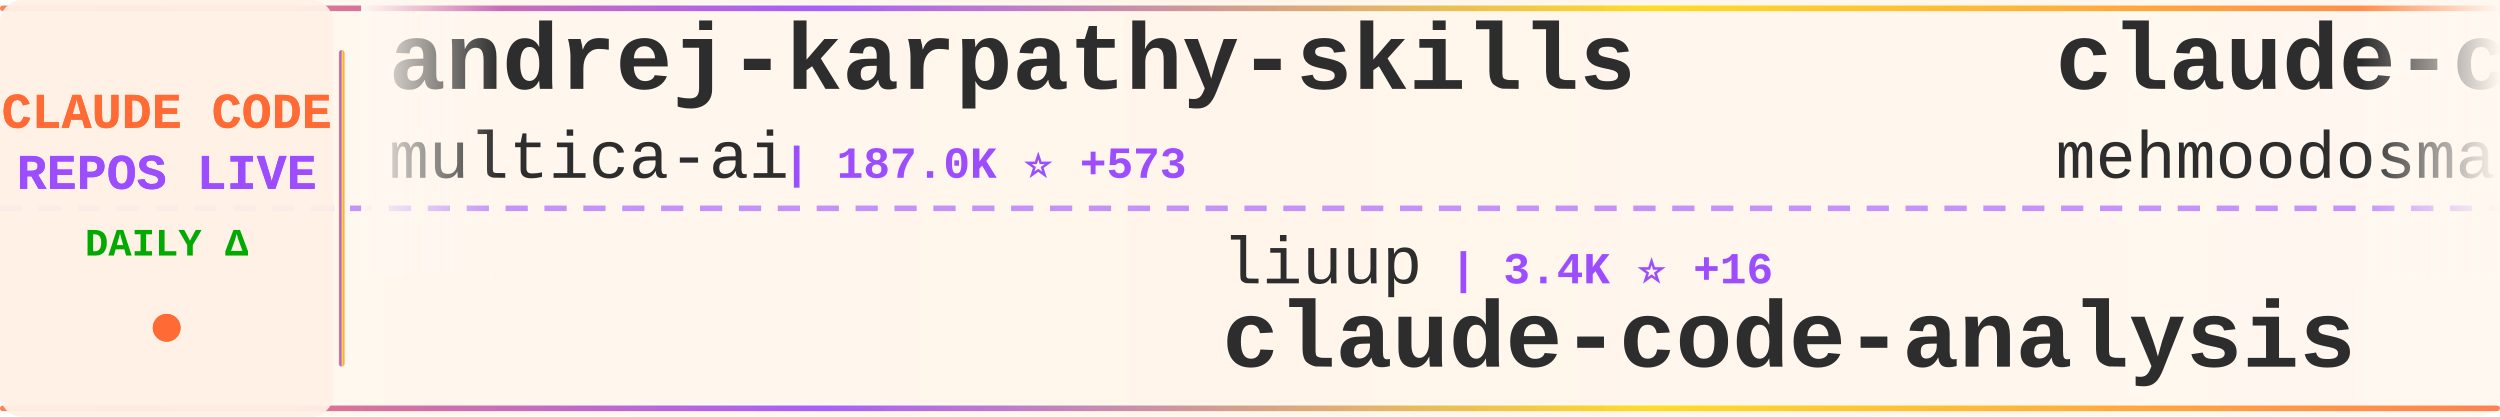
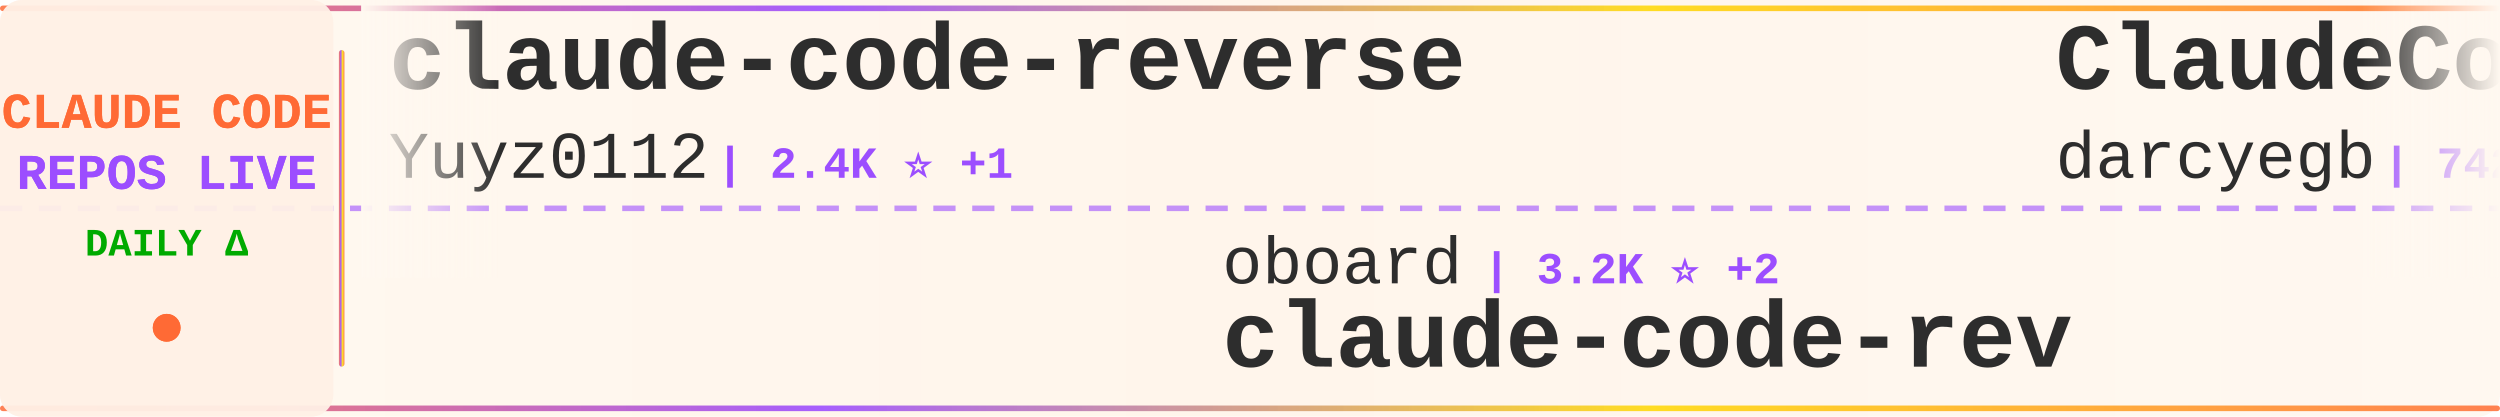
<svg xmlns="http://www.w3.org/2000/svg" width="900" height="150">
  <defs>
    <linearGradient id="tickerBg" x1="0%" y1="0%" x2="100%" y2="0%">
      <stop offset="0%" style="stop-color:#fff8f0;stop-opacity:0.98" />
      <stop offset="50%" style="stop-color:#fff5eb;stop-opacity:1" />
      <stop offset="100%" style="stop-color:#fff8f0;stop-opacity:0.98" />
    </linearGradient>
    <linearGradient id="borderGrad" x1="0%" y1="0%" x2="100%" y2="0%">
      <stop offset="0%" style="stop-color:#FF6B35;stop-opacity:0.85">
        <animate attributeName="stop-opacity" values="0.85;1;0.85" dur="2s" repeatCount="indefinite" />
      </stop>
      <stop offset="33%" style="stop-color:#9C4EFF;stop-opacity:0.9">
        <animate attributeName="stop-opacity" values="0.9;1;0.9" dur="2.2s" repeatCount="indefinite" />
      </stop>
      <stop offset="66%" style="stop-color:#FFD700;stop-opacity:0.85">
        <animate attributeName="stop-opacity" values="0.85;1;0.85" dur="1.8s" repeatCount="indefinite" />
      </stop>
      <stop offset="100%" style="stop-color:#FF6B35;stop-opacity:0.85">
        <animate attributeName="stop-opacity" values="0.85;1;0.85" dur="2s" repeatCount="indefinite" />
      </stop>
    </linearGradient>
    <filter id="textGlow">
      <feGaussianBlur stdDeviation="0.15" result="coloredBlur" />
      <feMerge>
        <feMergeNode in="coloredBlur" />
        <feMergeNode in="SourceGraphic" />
      </feMerge>
    </filter>
    <filter id="metricGlow">
      <feGaussianBlur stdDeviation="0.2" result="coloredBlur" />
      <feMerge>
        <feMergeNode in="coloredBlur" />
        <feMergeNode in="SourceGraphic" />
      </feMerge>
    </filter>
    <linearGradient id="leftFade" x1="0%" y1="0%" x2="100%" y2="0%">
      <stop offset="0%" style="stop-color:#fff8f0;stop-opacity:1" />
      <stop offset="100%" style="stop-color:#fff8f0;stop-opacity:0" />
    </linearGradient>
    <linearGradient id="rightFade" x1="0%" y1="0%" x2="100%" y2="0%">
      <stop offset="0%" style="stop-color:#fff8f0;stop-opacity:0" />
      <stop offset="100%" style="stop-color:#fff8f0;stop-opacity:1" />
    </linearGradient>
  </defs>
  <rect width="900" height="150" fill="url(#tickerBg)" rx="8" />
  <rect x="0" y="2" width="900" height="2" fill="url(#borderGrad)" rx="1" />
  <rect x="0" y="146" width="900" height="2" fill="url(#borderGrad)" rx="1" />
  <line x1="0" y1="75" x2="900" y2="75" stroke="#9C4EFF" stroke-width="2" stroke-dasharray="8 6" opacity="0.6" />
  <rect x="0" y="0" width="120" height="150" fill="#fff0e6" opacity="0.95" rx="8" />
  <text x="60" y="46" font-family="'Courier New', monospace" font-size="18" font-weight="bold" fill="#FF6B35" text-anchor="middle" filter="url(#textGlow)">
    CLAUDE CODE
  </text>
  <text x="60" y="68" font-family="'Courier New', monospace" font-size="18" font-weight="bold" fill="#9C4EFF" text-anchor="middle" filter="url(#textGlow)">
    REPOS LIVE
  </text>
  <text x="60" y="92" font-family="'Courier New', monospace" font-size="14" font-weight="bold" fill="#00aa00" text-anchor="middle">
    DAILY Δ
  </text>
  <circle cx="60" cy="118" r="5" fill="#FF6B35" filter="url(#metricGlow)">
    <animate attributeName="r" values="4;6;4" dur="1.5s" repeatCount="indefinite" />
    <animate attributeName="opacity" values="0.6;1;0.6" dur="1.5s" repeatCount="indefinite" />
  </circle>
  <rect x="122" y="18" width="2" height="114" fill="url(#borderGrad)" rx="1" />
  <clipPath id="tickerClip">
    <rect x="130" y="0" width="770" height="150" />
  </clipPath>
  <g clip-path="url(#tickerClip)">
    <g id="tickerItems">
      <animateTransform attributeName="transform" attributeType="XML" type="translate" from="0 0" to="-3000 0" dur="54s" repeatCount="indefinite" />
      <g transform="translate(0, 0)">
-         <text x="140" y="32" font-family="'Courier New', monospace" font-size="34" font-weight="bold" fill="#2d2d2d">andrej-karpathy-skills</text>
-         <text x="140" y="64" font-family="'Courier New', monospace" font-size="24" font-weight="normal" fill="#2d2d2d" opacity="1.0">multica-ai</text>
-         <text x="282" y="64" font-family="'Courier New', monospace" font-size="16" font-weight="bold" fill="#9C4EFF"> | 187.0K ⭐ +573</text>
+         <text x="140" y="32" font-family="'Courier New', monospace" font-size="34" font-weight="bold" fill="#2d2d2d">claude-code-reverse</text>
+         <text x="140" y="64" font-family="'Courier New', monospace" font-size="24" font-weight="normal" fill="#2d2d2d" opacity="1.0">Yuyz0112</text>
+         <text x="258" y="64" font-family="'Courier New', monospace" font-size="16" font-weight="bold" fill="#9C4EFF"> | 2.4K ⭐ +1</text>
      </g>
      <g transform="translate(300, 0)">
-         <text x="140" y="102" font-family="'Courier New', monospace" font-size="24" font-weight="normal" fill="#2d2d2d" opacity="1.0">liuup</text>
-         <text x="222" y="102" font-family="'Courier New', monospace" font-size="16" font-weight="bold" fill="#9C4EFF"> | 3.4K ⭐ +16</text>
-         <text x="140" y="132" font-family="'Courier New', monospace" font-size="34" font-weight="bold" fill="#2d2d2d">claude-code-analysis</text>
+         <text x="140" y="102" font-family="'Courier New', monospace" font-size="24" font-weight="normal" fill="#2d2d2d" opacity="1.0">oboard</text>
+         <text x="234" y="102" font-family="'Courier New', monospace" font-size="16" font-weight="bold" fill="#9C4EFF"> | 3.2K ⭐ +2</text>
+         <text x="140" y="132" font-family="'Courier New', monospace" font-size="34" font-weight="bold" fill="#2d2d2d">claude-code-rev</text>
      </g>
      <g transform="translate(600, 0)">
-         <text x="140" y="32" font-family="'Courier New', monospace" font-size="34" font-weight="bold" fill="#2d2d2d">claude-code</text>
-         <text x="140" y="64" font-family="'Courier New', monospace" font-size="24" font-weight="normal" fill="#2d2d2d" opacity="1.0">mehmoodosman</text>
-         <text x="306" y="64" font-family="'Courier New', monospace" font-size="16" font-weight="bold" fill="#9C4EFF"> | 170 ⭐ +1</text>
+         <text x="140" y="32" font-family="'Courier New', monospace" font-size="34" font-weight="bold" fill="#2d2d2d">ClaudeCodeAgents</text>
+         <text x="140" y="64" font-family="'Courier New', monospace" font-size="24" font-weight="normal" fill="#2d2d2d" opacity="1.0">darcyegb</text>
+         <text x="258" y="64" font-family="'Courier New', monospace" font-size="16" font-weight="bold" fill="#9C4EFF"> | 742 ⭐</text>
      </g>
      <g transform="translate(900, 0)">
-         <text x="140" y="102" font-family="'Courier New', monospace" font-size="24" font-weight="normal" fill="#2d2d2d" opacity="1.0">anthropics</text>
-         <text x="282" y="102" font-family="'Courier New', monospace" font-size="16" font-weight="bold" fill="#9C4EFF"> | 5.4K ⭐ +11</text>
-         <text x="140" y="132" font-family="'Courier New', monospace" font-size="34" font-weight="bold" fill="#2d2d2d">claude-code-security-rev...</text>
+         <text x="140" y="102" font-family="'Courier New', monospace" font-size="24" font-weight="normal" fill="#2d2d2d" opacity="1.0">wanshuiyin</text>
+         <text x="282" y="102" font-family="'Courier New', monospace" font-size="16" font-weight="bold" fill="#9C4EFF"> | 13.0K ⭐ +30</text>
+         <text x="140" y="132" font-family="'Courier New', monospace" font-size="34" font-weight="bold" fill="#2d2d2d">Auto-claude-code-researc...</text>
      </g>
      <g transform="translate(1200, 0)">
-         <text x="140" y="32" font-family="'Courier New', monospace" font-size="34" font-weight="bold" fill="#2d2d2d">skills</text>
-         <text x="140" y="64" font-family="'Courier New', monospace" font-size="24" font-weight="normal" fill="#2d2d2d" opacity="1.0">anthropics</text>
-         <text x="282" y="64" font-family="'Courier New', monospace" font-size="16" font-weight="bold" fill="#9C4EFF"> | 157.9K ⭐ +334</text>
+         <text x="140" y="32" font-family="'Courier New', monospace" font-size="34" font-weight="bold" fill="#2d2d2d">claude-code-proxy</text>
+         <text x="140" y="64" font-family="'Courier New', monospace" font-size="24" font-weight="normal" fill="#2d2d2d" opacity="1.0">fuergaosi233</text>
+         <text x="306" y="64" font-family="'Courier New', monospace" font-size="16" font-weight="bold" fill="#9C4EFF"> | 2.7K ⭐ +4</text>
      </g>
      <g transform="translate(1500, 0)">
-         <text x="140" y="102" font-family="'Courier New', monospace" font-size="24" font-weight="normal" fill="#2d2d2d" opacity="1.0">isboyjc</text>
-         <text x="246" y="102" font-family="'Courier New', monospace" font-size="16" font-weight="bold" fill="#9C4EFF"> | 160 ⭐</text>
-         <text x="140" y="132" font-family="'Courier New', monospace" font-size="34" font-weight="bold" fill="#2d2d2d">claude-code</text>
+         <text x="140" y="102" font-family="'Courier New', monospace" font-size="24" font-weight="normal" fill="#2d2d2d" opacity="1.0">feiskyer</text>
+         <text x="258" y="102" font-family="'Courier New', monospace" font-size="16" font-weight="bold" fill="#9C4EFF"> | 1.6K ⭐ +1</text>
+         <text x="140" y="132" font-family="'Courier New', monospace" font-size="34" font-weight="bold" fill="#2d2d2d">claude-code-settings</text>
      </g>
      <g transform="translate(1800, 0)">
-         <text x="140" y="32" font-family="'Courier New', monospace" font-size="34" font-weight="bold" fill="#2d2d2d">free-claude-code</text>
-         <text x="140" y="64" font-family="'Courier New', monospace" font-size="24" font-weight="normal" fill="#2d2d2d" opacity="1.0">Alishahryar1</text>
-         <text x="306" y="64" font-family="'Courier New', monospace" font-size="16" font-weight="bold" fill="#9C4EFF"> | 38.4K ⭐ +221</text>
+         <text x="140" y="32" font-family="'Courier New', monospace" font-size="34" font-weight="bold" fill="#2d2d2d">claude-code</text>
+         <text x="140" y="64" font-family="'Courier New', monospace" font-size="24" font-weight="normal" fill="#2d2d2d" opacity="1.0">xorespesp</text>
+         <text x="270" y="64" font-family="'Courier New', monospace" font-size="16" font-weight="bold" fill="#9C4EFF"> | 228 ⭐</text>
      </g>
      <g transform="translate(2100, 0)">
-         <text x="140" y="102" font-family="'Courier New', monospace" font-size="24" font-weight="normal" fill="#2d2d2d" opacity="1.0">Tinkeringg-Lab</text>
-         <text x="330" y="102" font-family="'Courier New', monospace" font-size="16" font-weight="bold" fill="#9C4EFF"> | 209 ⭐</text>
-         <text x="140" y="132" font-family="'Courier New', monospace" font-size="34" font-weight="bold" fill="#2d2d2d">claude-code</text>
+         <text x="140" y="102" font-family="'Courier New', monospace" font-size="24" font-weight="normal" fill="#2d2d2d" opacity="1.0">1rgs</text>
+         <text x="210" y="102" font-family="'Courier New', monospace" font-size="16" font-weight="bold" fill="#9C4EFF"> | 3.7K ⭐ +1</text>
+         <text x="140" y="132" font-family="'Courier New', monospace" font-size="34" font-weight="bold" fill="#2d2d2d">claude-code-proxy</text>
      </g>
      <g transform="translate(2400, 0)">
-         <text x="140" y="32" font-family="'Courier New', monospace" font-size="34" font-weight="bold" fill="#2d2d2d">claude-howto</text>
-         <text x="140" y="64" font-family="'Courier New', monospace" font-size="24" font-weight="normal" fill="#2d2d2d" opacity="1.0">luongnv89</text>
-         <text x="270" y="64" font-family="'Courier New', monospace" font-size="16" font-weight="bold" fill="#9C4EFF"> | 39.2K ⭐ +60</text>
+         <text x="140" y="32" font-family="'Courier New', monospace" font-size="34" font-weight="bold" fill="#2d2d2d">claude-code-router</text>
+         <text x="140" y="64" font-family="'Courier New', monospace" font-size="24" font-weight="normal" fill="#2d2d2d" opacity="1.0">musistudio</text>
+         <text x="282" y="64" font-family="'Courier New', monospace" font-size="16" font-weight="bold" fill="#9C4EFF"> | 35.5K ⭐ +38</text>
      </g>
      <g transform="translate(2700, 0)">
-         <text x="140" y="102" font-family="'Courier New', monospace" font-size="24" font-weight="normal" fill="#2d2d2d" opacity="1.0">fazxes</text>
-         <text x="234" y="102" font-family="'Courier New', monospace" font-size="16" font-weight="bold" fill="#9C4EFF"> | 223 ⭐</text>
-         <text x="140" y="132" font-family="'Courier New', monospace" font-size="34" font-weight="bold" fill="#2d2d2d">Claude-code</text>
+         <text x="140" y="102" font-family="'Courier New', monospace" font-size="24" font-weight="normal" fill="#2d2d2d" opacity="1.0">lintsinghua</text>
+         <text x="294" y="102" font-family="'Courier New', monospace" font-size="16" font-weight="bold" fill="#9C4EFF"> | 3.9K ⭐ +9</text>
+         <text x="140" y="132" font-family="'Courier New', monospace" font-size="34" font-weight="bold" fill="#2d2d2d">claude-code-book</text>
      </g>
      <g transform="translate(3000, 0)">
-         <text x="140" y="32" font-family="'Courier New', monospace" font-size="34" font-weight="bold" fill="#2d2d2d">andrej-karpathy-skills</text>
-         <text x="140" y="64" font-family="'Courier New', monospace" font-size="24" font-weight="normal" fill="#2d2d2d" opacity="1.0">multica-ai</text>
-         <text x="282" y="64" font-family="'Courier New', monospace" font-size="16" font-weight="bold" fill="#9C4EFF"> | 187.0K ⭐ +573</text>
+         <text x="140" y="32" font-family="'Courier New', monospace" font-size="34" font-weight="bold" fill="#2d2d2d">claude-code-reverse</text>
+         <text x="140" y="64" font-family="'Courier New', monospace" font-size="24" font-weight="normal" fill="#2d2d2d" opacity="1.0">Yuyz0112</text>
+         <text x="258" y="64" font-family="'Courier New', monospace" font-size="16" font-weight="bold" fill="#9C4EFF"> | 2.4K ⭐ +1</text>
      </g>
      <g transform="translate(3300, 0)">
-         <text x="140" y="102" font-family="'Courier New', monospace" font-size="24" font-weight="normal" fill="#2d2d2d" opacity="1.0">liuup</text>
-         <text x="222" y="102" font-family="'Courier New', monospace" font-size="16" font-weight="bold" fill="#9C4EFF"> | 3.4K ⭐ +16</text>
-         <text x="140" y="132" font-family="'Courier New', monospace" font-size="34" font-weight="bold" fill="#2d2d2d">claude-code-analysis</text>
+         <text x="140" y="102" font-family="'Courier New', monospace" font-size="24" font-weight="normal" fill="#2d2d2d" opacity="1.0">oboard</text>
+         <text x="234" y="102" font-family="'Courier New', monospace" font-size="16" font-weight="bold" fill="#9C4EFF"> | 3.2K ⭐ +2</text>
+         <text x="140" y="132" font-family="'Courier New', monospace" font-size="34" font-weight="bold" fill="#2d2d2d">claude-code-rev</text>
      </g>
      <g transform="translate(3600, 0)">
-         <text x="140" y="32" font-family="'Courier New', monospace" font-size="34" font-weight="bold" fill="#2d2d2d">claude-code</text>
-         <text x="140" y="64" font-family="'Courier New', monospace" font-size="24" font-weight="normal" fill="#2d2d2d" opacity="1.0">mehmoodosman</text>
-         <text x="306" y="64" font-family="'Courier New', monospace" font-size="16" font-weight="bold" fill="#9C4EFF"> | 170 ⭐ +1</text>
+         <text x="140" y="32" font-family="'Courier New', monospace" font-size="34" font-weight="bold" fill="#2d2d2d">ClaudeCodeAgents</text>
+         <text x="140" y="64" font-family="'Courier New', monospace" font-size="24" font-weight="normal" fill="#2d2d2d" opacity="1.0">darcyegb</text>
+         <text x="258" y="64" font-family="'Courier New', monospace" font-size="16" font-weight="bold" fill="#9C4EFF"> | 742 ⭐</text>
      </g>
      <g transform="translate(3900, 0)">
-         <text x="140" y="102" font-family="'Courier New', monospace" font-size="24" font-weight="normal" fill="#2d2d2d" opacity="1.0">anthropics</text>
-         <text x="282" y="102" font-family="'Courier New', monospace" font-size="16" font-weight="bold" fill="#9C4EFF"> | 5.4K ⭐ +11</text>
-         <text x="140" y="132" font-family="'Courier New', monospace" font-size="34" font-weight="bold" fill="#2d2d2d">claude-code-security-rev...</text>
+         <text x="140" y="102" font-family="'Courier New', monospace" font-size="24" font-weight="normal" fill="#2d2d2d" opacity="1.0">wanshuiyin</text>
+         <text x="282" y="102" font-family="'Courier New', monospace" font-size="16" font-weight="bold" fill="#9C4EFF"> | 13.0K ⭐ +30</text>
+         <text x="140" y="132" font-family="'Courier New', monospace" font-size="34" font-weight="bold" fill="#2d2d2d">Auto-claude-code-researc...</text>
      </g>
    </g>
  </g>
  <rect x="130" y="0" width="50" height="100" fill="url(#leftFade)" />
  <rect x="850" y="0" width="50" height="100" fill="url(#rightFade)" />
</svg>
